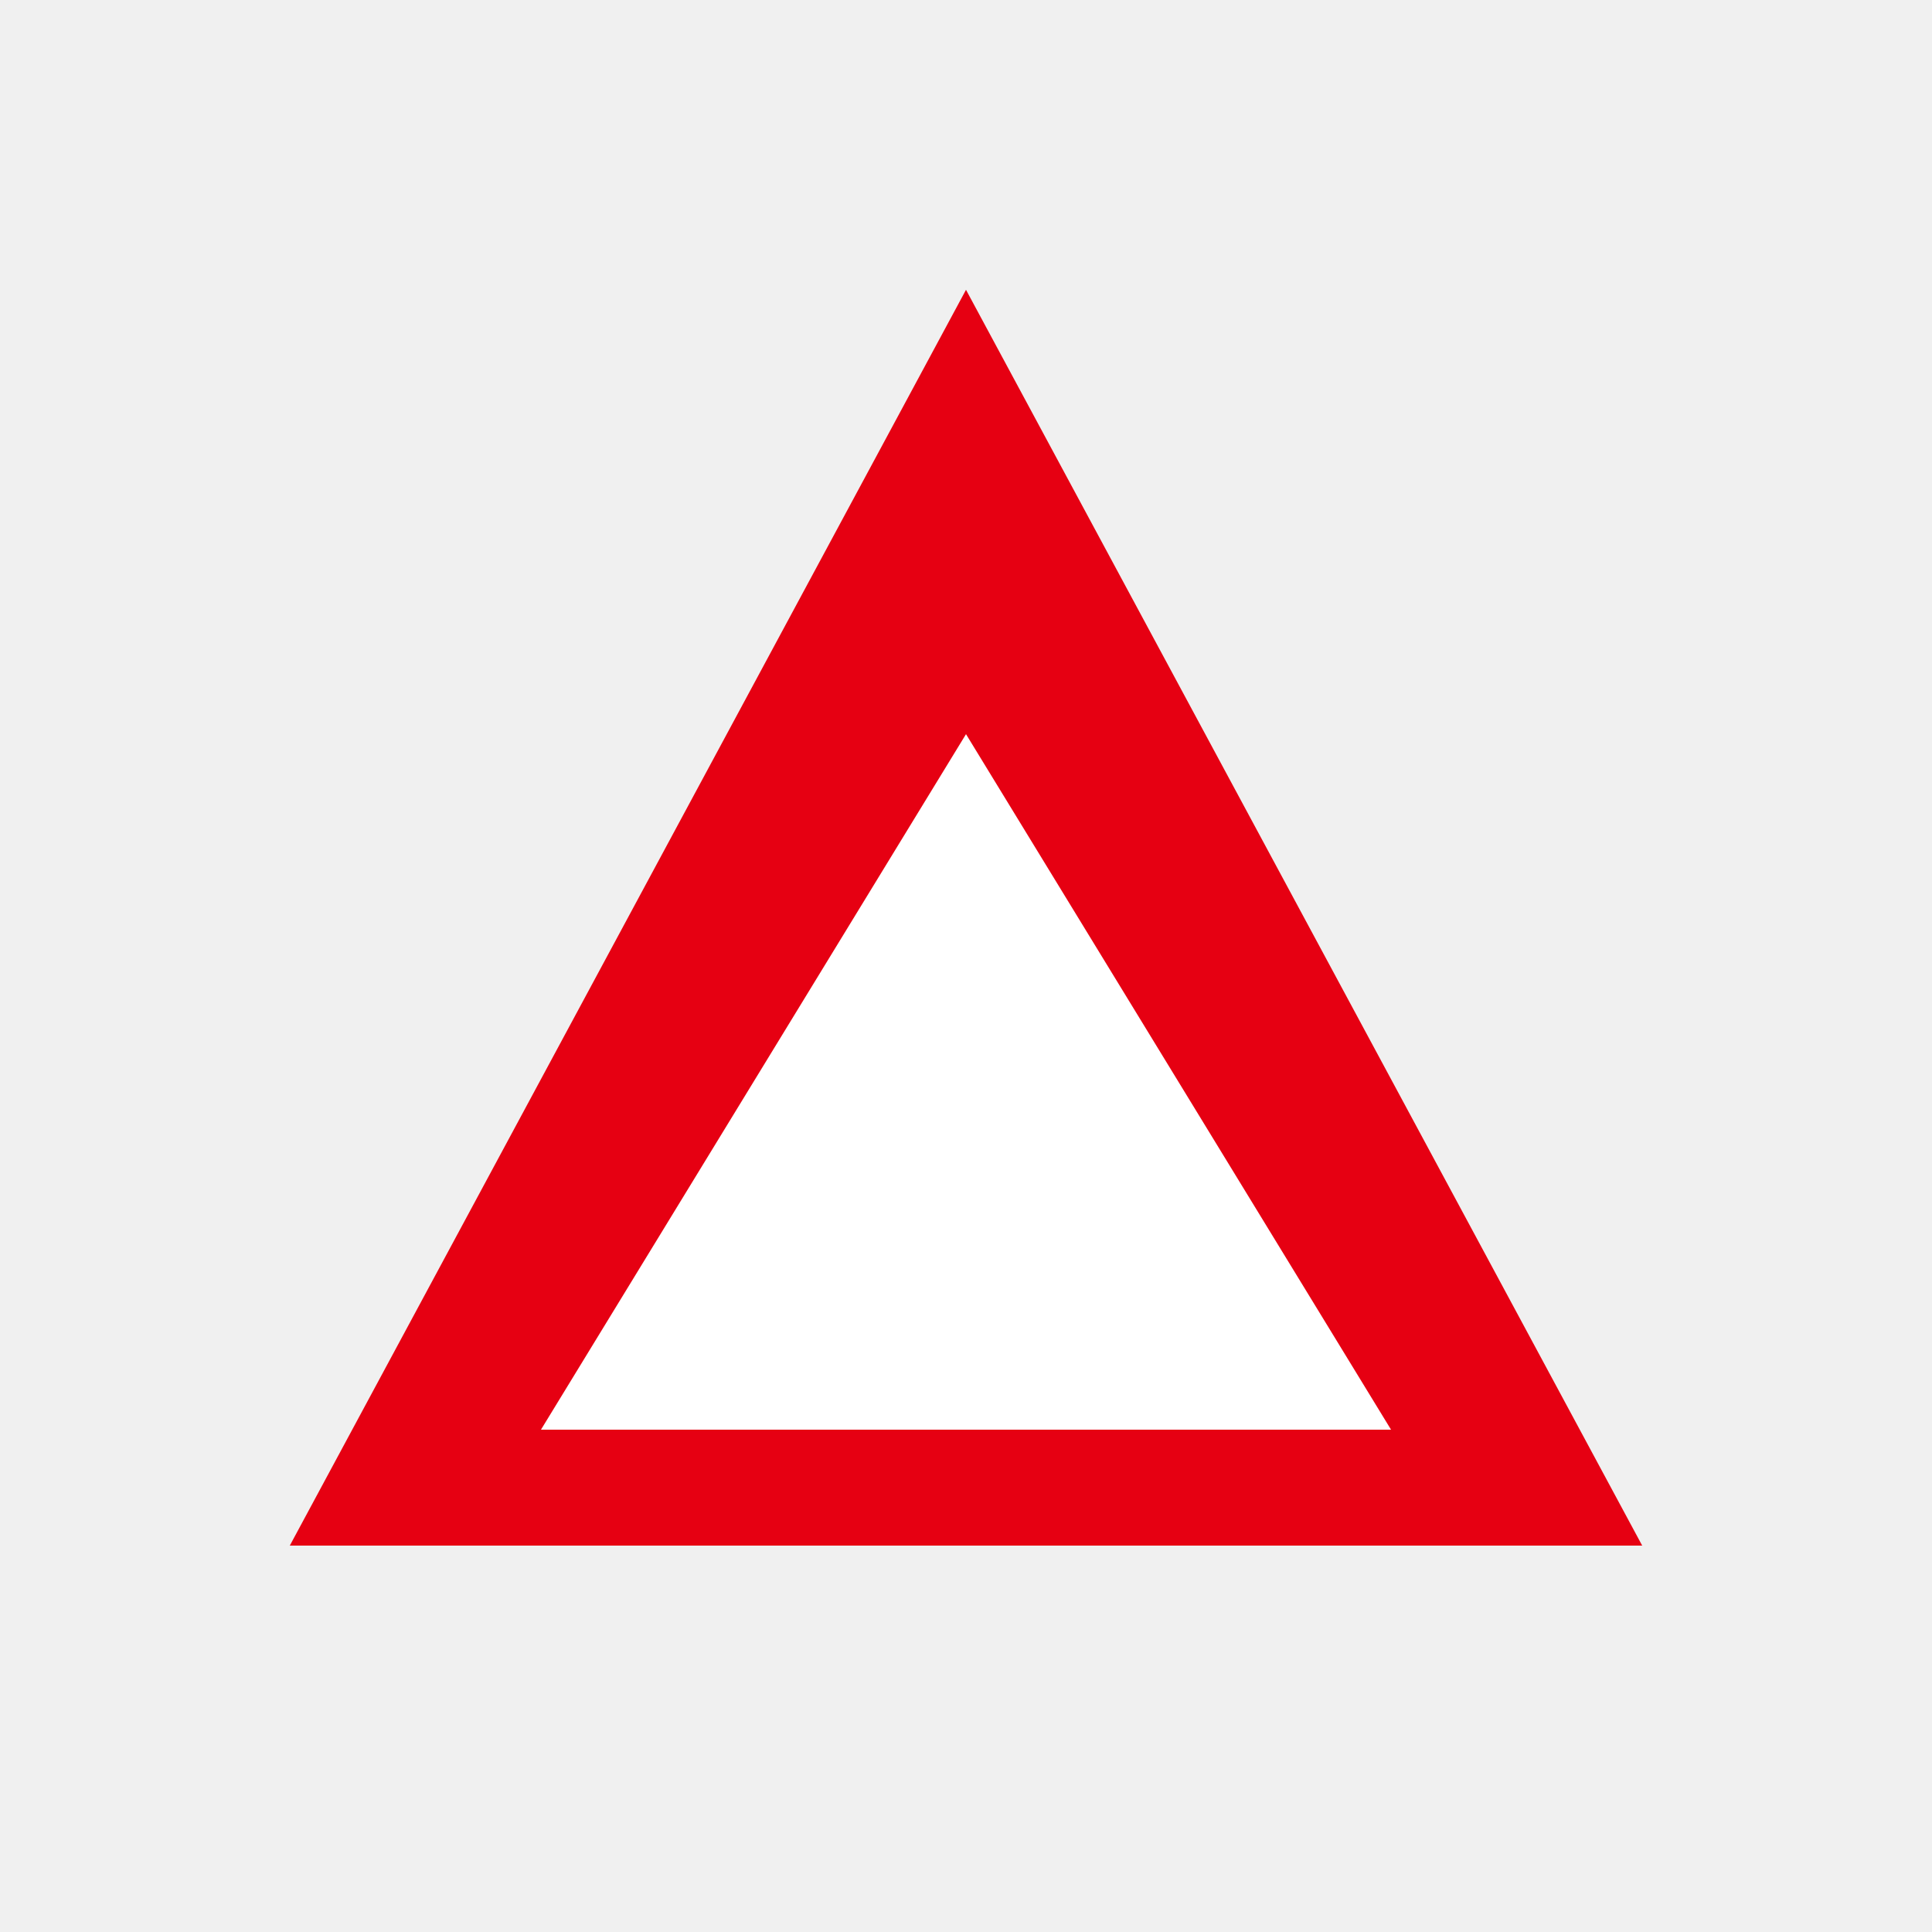
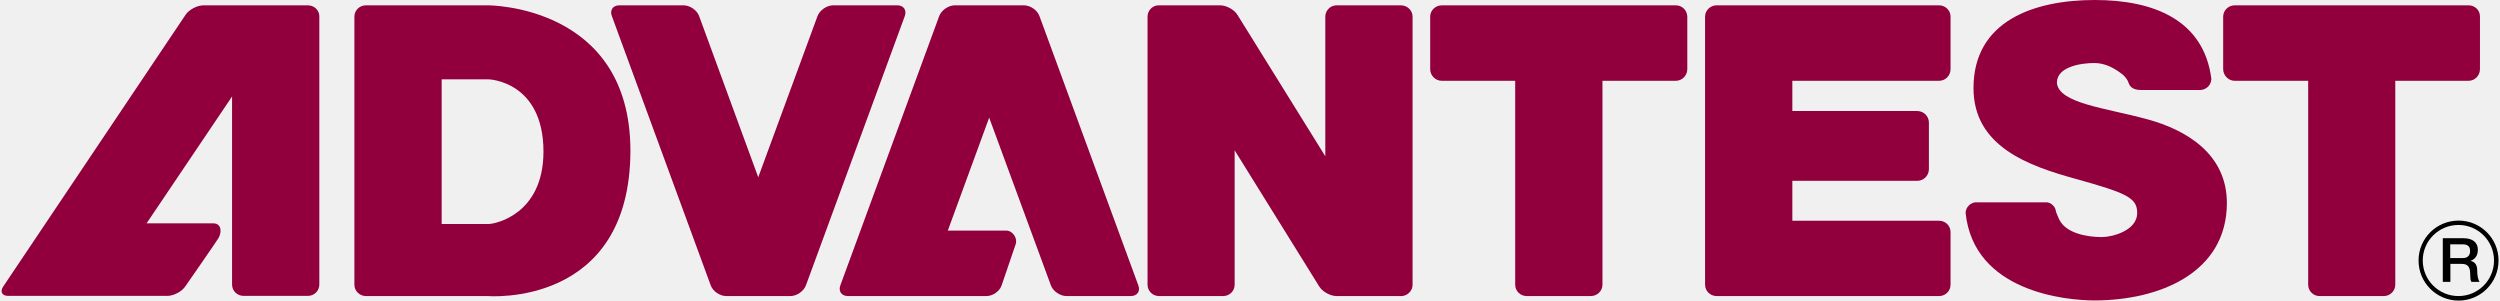
- <svg xmlns="http://www.w3.org/2000/svg" viewBox="0 0 100 100">
-   <polygon points="50,15 85,80 15,80" fill="#E60012" />
-   <polygon points="50,38 72,74 28,74" fill="#FFFFFF" />
+ <svg xmlns="http://www.w3.org/2000/svg" version="1.2" viewBox="0 0 1547 186" width="1547" height="186">
+   <style>
+ 		.s0 { fill: #91003c } 
+ 		.s1 { fill: #000000 } 
+ 	</style>
+   <g id="Layer">
+     <path id="Layer" class="s0" d="m555.3 3.3h-39.8c-3.9 0-8.2 3-9.6 6.6l-36.7 99.8-36.6-99.8c-1.3-3.6-5.7-6.6-9.6-6.6h-39.8c-3.9 0-6 3-4.6 6.6l61.2 166.7c1.3 3.6 5.6 6.6 9.6 6.6h39.7c4 0 8.2-3 9.6-6.6l61.2-166.7c1.3-3.7-0.8-6.6-4.6-6.6z" />
+     <path id="Layer" class="s0" d="m704.4 176.6l-61.2-166.7c-1.3-3.6-5.6-6.6-9.6-6.6h-42.8c-3.9 0-8.2 3-9.6 6.6l-61.2 166.7c-1.3 3.6 0.7 6.6 4.7 6.6h85.7c4 0 8.2-3 9.4-6.6l8.7-25.5c1.3-3.7-1.9-8.4-5.8-8.4h-36.2l25.6-69.9 38.2 103.8c1.3 3.6 5.7 6.6 9.6 6.6h39.8c4 0 6.1-3 4.7-6.6z" />
+     <path id="Layer" fill-rule="evenodd" class="s0" d="m390.1 93.2c-0.1 97.4-88.3 90-88.3 90h-75.4c-3.8 0-7.1-3.1-7.1-7v-165.9c0-3.8 3.1-7 7.1-7h75.4c0 0 88.2-0.5 88.3 89.9zm-53.8 0.7c0-43.7-33.8-44.8-33.8-44.8h-29.2v89.5h29.2c3.4 0 33.7-5.5 33.8-44.7z" />
+     <path id="Layer" class="s0" d="m866.9 3.3h-39.8c-3.9 0-7 3.2-7 7v86.4l-54.3-87.4c-2-3.3-6.8-6-10.8-6h-37.8c-0.6 0-1.1 0.1-1.5 0.1-3.2 0.7-5.6 3.5-5.6 6.9v165.9c0 3.9 3.2 7 7.1 7h39.7c4 0 7.1-3.2 7.1-7v-83.2l52.3 84.2c2 3.3 6.9 6 10.8 6h39.8c0.5 0 1 0 1.4-0.1 3.3-0.7 5.8-3.5 5.8-6.9v-165.9c0-3.9-3.3-7-7.2-7z" />
+     <path id="Layer" class="s0" d="m1527.6 3.3h-144.8c-3.9 0-7.1 3.2-7.1 7v32.5c0 3.9 3.3 7.2 7.1 7.2h45.5v126.2c0 3.9 3.2 7 7 7h39.8c3.9 0 7.1-3.2 7.1-7v-126.2h45.3c4 0 7.1-3.3 7.1-7.2v-32.5c0.1-3.9-3.1-7-7-7z" />
+     <path id="Layer" class="s0" d="m1037 3.3h-144.8c-4 0-7.2 3.2-7.2 7v32.5c0 3.9 3.2 7.2 7.2 7.2h45.4v126.2c0 3.9 3.2 7 7.1 7h39.7c4 0 7.2-3.2 7.2-7v-126.2h45.4c3.9 0 7.1-3.3 7.1-7.2v-32.5c-0.1-3.9-3.2-7-7.1-7z" />
+     <path id="Layer" class="s0" d="m1199.9 50c4 0 7.1-3.3 7.1-7.2v-32.5c0-3.9-3.2-7-7.1-7h-137.7c-3.9 0-7.1 3.2-7.1 7v165.9c0 3.9 3.3 7 7.1 7h137.7c4 0 7.1-3.2 7.1-7v-32.6c0-3.9-3.2-7-7.1-7h-90.8v-24.7h77.3c3.9 0 7.2-3.2 7.2-7.2v-28.9c0-3.9-3.3-7.1-7.2-7.1h-77.3v-18.7z" />
+     <path id="Layer" class="s0" d="m190.5 3.3h-64.6c-3.9 0-8.9 2.6-11.1 5.9l-112.8 168.1c-2.2 3.2-0.7 5.8 3.1 5.8h98.4c3.9 0 8.9-2.6 11.1-5.8 0 0 18.3-26.3 20.5-29.8 2.2-3.6 2.2-9.3-3.2-9.3h-41.2l52.9-78.5v116.4c0 3.9 3.2 7 7.2 7h39.7c4 0 7.1-3.2 7.1-7v-165.8c0.1-3.9-3.1-7-7.1-7z" />
+     <path id="Layer" class="s0" d="m1328.7 73.8c-26-7.1-54.8-9.8-55.9-22.6 0-10.1 15.4-12.2 23.1-12.2 5.6 0 10.8 2.2 15.4 5.5 2.7 1.8 4.2 3.3 5.4 5.6 0.9 2.4 1.7 5.7 8.6 5.6 6 0 35.6 0 35.6 0 3.3 0.2 7.2-2.1 7.5-6.8-4.6-36.5-35.6-48.9-72.1-48.9-37.8 0-75.1 13-75.1 54.5 0 36.3 34.3 48.2 63.3 56.2 31.6 8.8 38 11.7 38 21.1 0 10.8-15.2 14.9-21.9 14.9-8.9 0-23.2-2.2-26.9-12.1-0.9-2-1.5-3.4-1.8-5.2-0.8-2-2.6-3.8-5.1-4.2h-44.6c-2.9 0.5-5.6 2.7-5.9 6.4 5 49.2 62.5 54.3 79.7 54.3 40.2 0 82-17 82-60.4-0.1-30.4-25.3-45.2-49.3-51.7z" />
+     <path id="Layer" fill-rule="evenodd" class="s1" d="m1521.4 186c-13.7 0-24.8-11.1-24.8-24.8 0-13.7 11.1-24.7 24.8-24.7 13.6 0 24.7 11 24.7 24.7 0 13.7-11.1 24.8-24.7 24.8zm21.9-24.8c0-12.2-9.9-22-22-22-12.2 0-22.1 9.8-22.1 22 0 12.2 9.9 22 22.1 22 12.1 0 22-9.8 22-22z" />
+     <path id="Layer" fill-rule="evenodd" class="s1" d="m1524.3 147.4c5.9 0 9 2.7 9 7.2 0 5.2-3.7 6.5-4.5 6.8v0.1c1.6 0.2 4.1 1.4 4.1 5.8 0 3.1 0.5 6 1.5 7.1h-5.1c-0.7-1.2-0.7-2.6-0.7-3.9 0-4.9-1-7.2-5.3-7.2h-7v11.1h-4.7v-27zm-0.4 12.3c3 0 4.6-1.5 4.6-4.4 0-3.4-2.2-4.1-4.6-4.1h-7.7v8.5z" />
+   </g>
+   <g id="Layer">
+ 	</g>
+   <g id="Layer">
+ 	</g>
+   <g id="Layer">
+ 	</g>
+   <g id="Layer">
+ 	</g>
+   <g id="Layer">
+ 	</g>
+   <g id="Layer">
+ 	</g>
+   <g id="Layer">
+ 	</g>
+   <g id="Layer">
+ 	</g>
+   <g id="Layer">
+ 	</g>
+   <g id="Layer">
+ 	</g>
+   <g id="Layer">
+ 	</g>
+   <g id="Layer">
+ 	</g>
+   <g id="Layer">
+ 	</g>
+   <g id="Layer">
+ 	</g>
+   <g id="Layer">
+ 	</g>
</svg>
